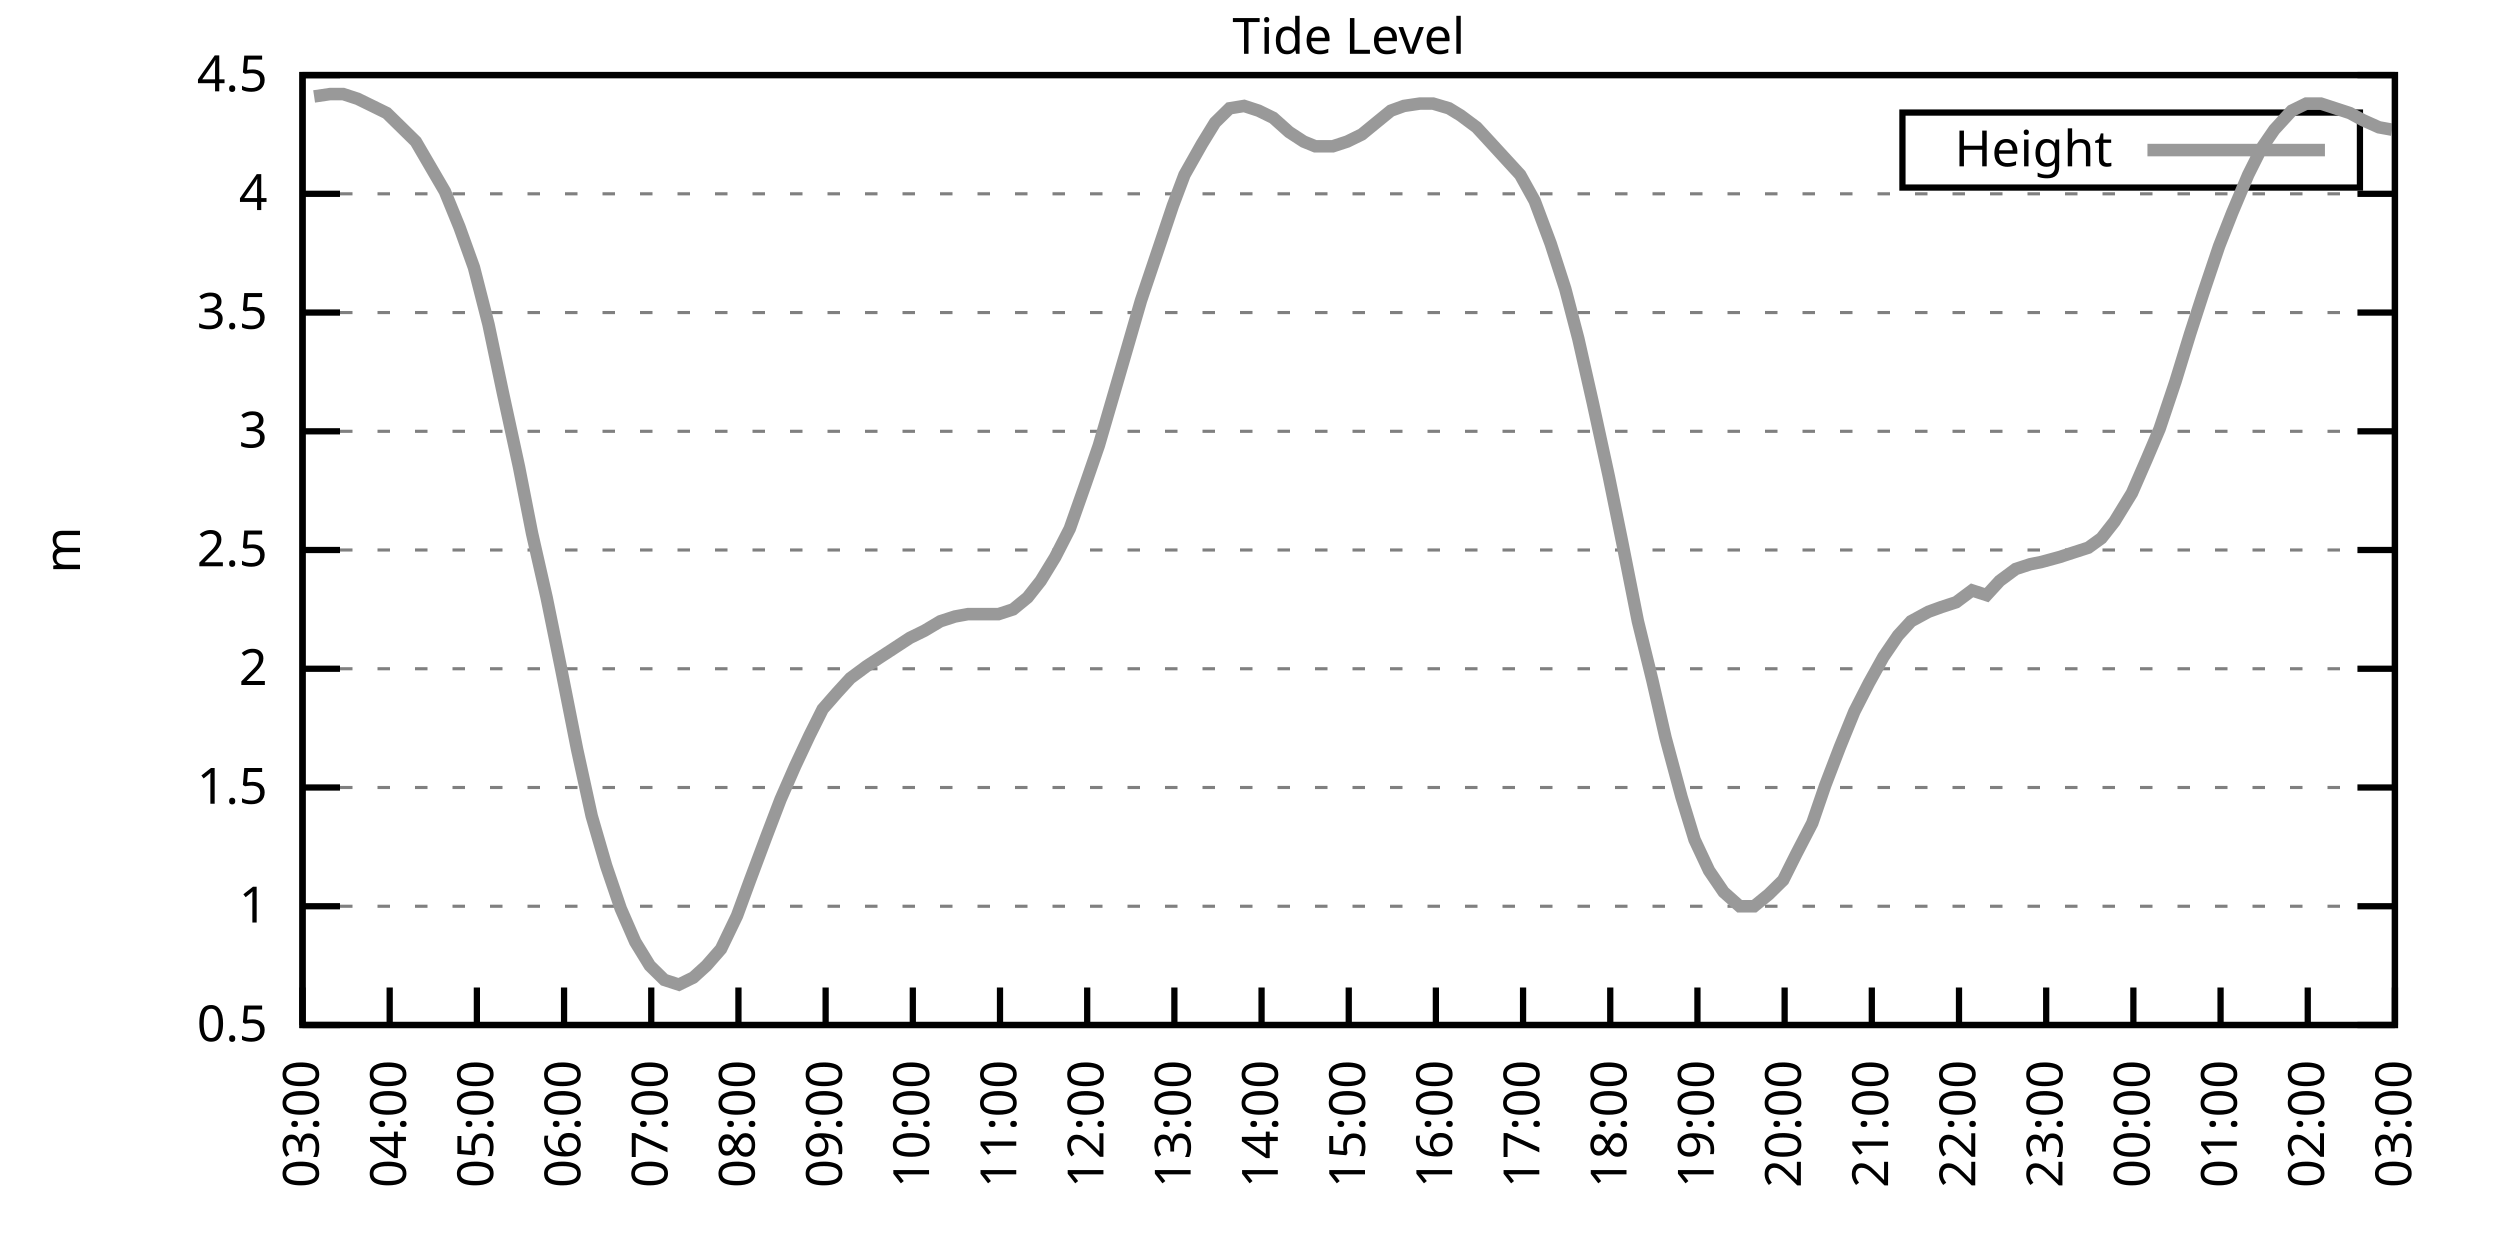
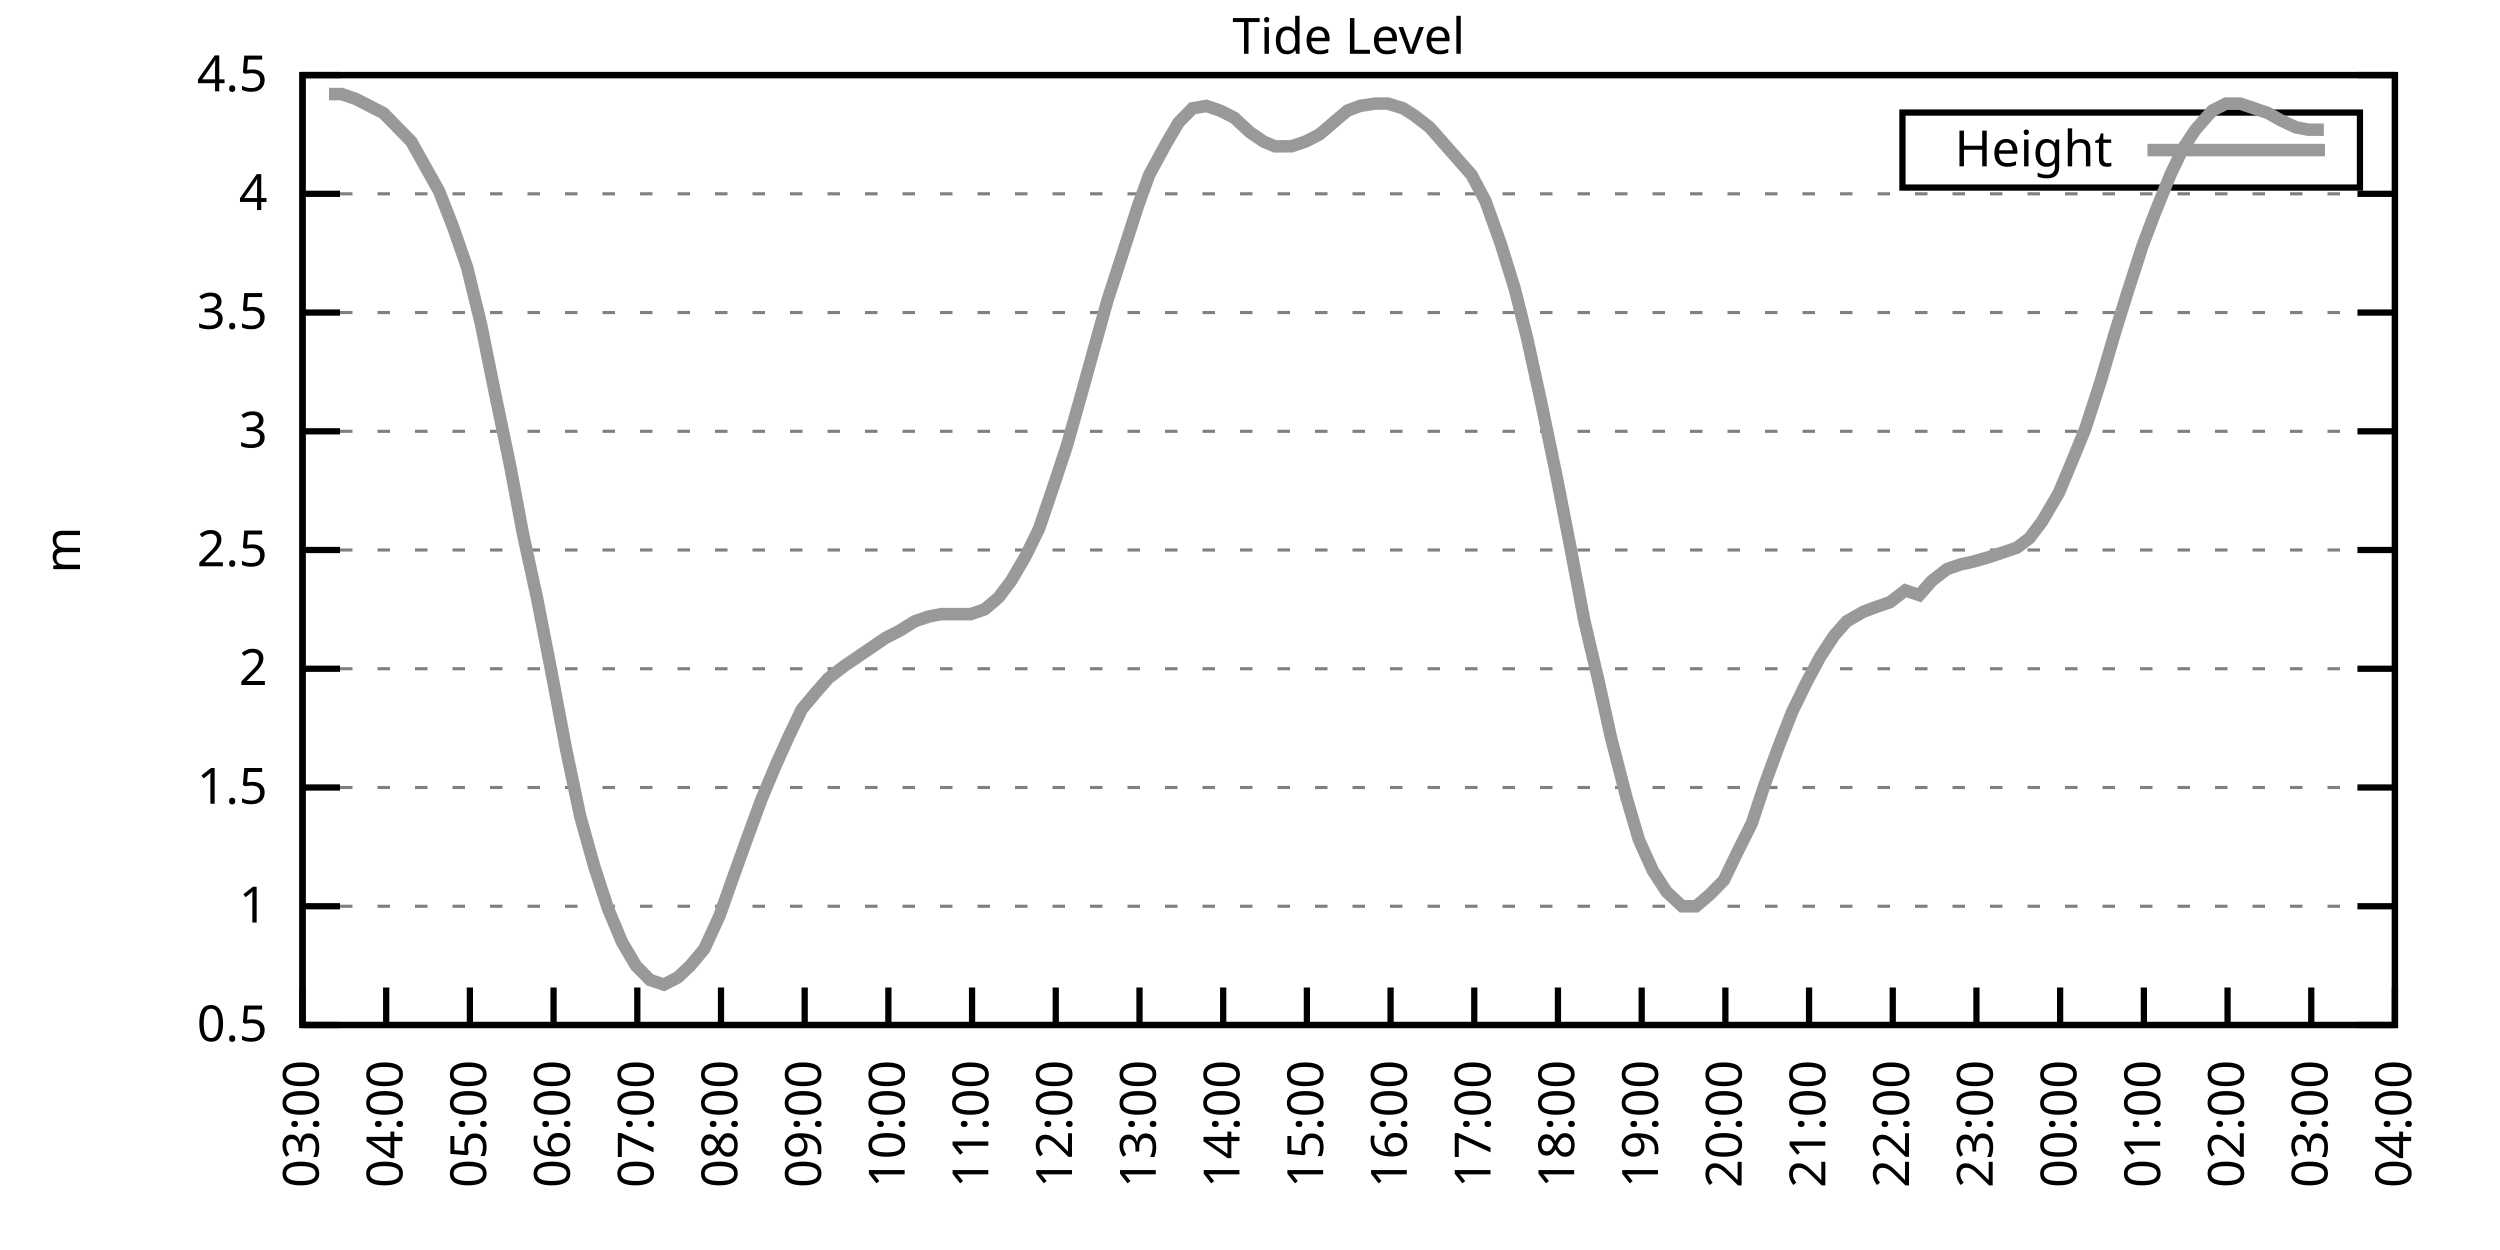
<svg xmlns="http://www.w3.org/2000/svg" xmlns:xlink="http://www.w3.org/1999/xlink" width="400" height="200" viewBox="0 0 400 200">
  <g id="gnuplot_canvas">
    <rect x="0" y="0" width="400" height="200" fill="none" />
    <defs>
      <circle id="gpDot" r="0.5" stroke-width="0.5" stroke="currentColor" />
      <path id="gpPt0" stroke-width="0.333" stroke="currentColor" d="M-1,0 h2 M0,-1 v2" />
      <path id="gpPt1" stroke-width="0.333" stroke="currentColor" d="M-1,-1 L1,1 M1,-1 L-1,1" />
      <path id="gpPt2" stroke-width="0.333" stroke="currentColor" d="M-1,0 L1,0 M0,-1 L0,1 M-1,-1 L1,1 M-1,1 L1,-1" />
      <rect id="gpPt3" stroke-width="0.333" stroke="currentColor" x="-1" y="-1" width="2" height="2" />
      <rect id="gpPt4" stroke-width="0.333" stroke="currentColor" fill="currentColor" x="-1" y="-1" width="2" height="2" />
      <circle id="gpPt5" stroke-width="0.333" stroke="currentColor" cx="0" cy="0" r="1" />
      <use xlink:href="#gpPt5" id="gpPt6" fill="currentColor" stroke="none" />
      <path id="gpPt7" stroke-width="0.333" stroke="currentColor" d="M0,-1.33 L-1.33,0.67 L1.33,0.67 z" />
      <use xlink:href="#gpPt7" id="gpPt8" fill="currentColor" stroke="none" />
      <use xlink:href="#gpPt7" id="gpPt9" stroke="currentColor" transform="rotate(180)" />
      <use xlink:href="#gpPt9" id="gpPt10" fill="currentColor" stroke="none" />
      <use xlink:href="#gpPt3" id="gpPt11" stroke="currentColor" transform="rotate(45)" />
      <use xlink:href="#gpPt11" id="gpPt12" fill="currentColor" stroke="none" />
      <path id="gpPt13" stroke-width="0.333" stroke="currentColor" d="M0,1.330 L1.265,0.411 L0.782,-1.067 L-0.782,-1.076 L-1.265,0.411 z" />
      <use xlink:href="#gpPt13" id="gpPt14" fill="currentColor" stroke="none" />
      <filter id="textbox" filterUnits="objectBoundingBox" x="0" y="0" height="1" width="1">
        <feFlood flood-color="white" flood-opacity="1" result="bgnd" />
        <feComposite in="SourceGraphic" in2="bgnd" operator="atop" />
      </filter>
      <filter id="greybox" filterUnits="objectBoundingBox" x="0" y="0" height="1" width="1">
        <feFlood flood-color="lightgrey" flood-opacity="1" result="grey" />
        <feComposite in="SourceGraphic" in2="grey" operator="atop" />
      </filter>
    </defs>
    <g fill="none" color="white" stroke="currentColor" stroke-width="1.00" stroke-linecap="butt" stroke-linejoin="miter">
</g>
    <g fill="none" color="black" stroke="currentColor" stroke-width="1.00" stroke-linecap="butt" stroke-linejoin="miter">
      <g stroke="none" shape-rendering="crispEdges">
        <polygon fill="rgb(255, 255, 255)" points="48.40,164.00 383.18,164.00 383.18,12.02 48.40,12.02 " />
      </g>
    </g>
    <g fill="none" color="black" stroke="currentColor" stroke-width="1.00" stroke-linecap="butt" stroke-linejoin="miter">
</g>
    <g fill="none" color="black" stroke="black" stroke-width="0.50" stroke-linecap="butt" stroke-linejoin="miter">
</g>
    <g fill="none" color="gray" stroke="currentColor" stroke-width="0.50" stroke-linecap="butt" stroke-linejoin="miter">
      <path stroke="gray" stroke-dasharray="2,4" class="gridline" d="M48.40,164.00 L383.19,164.00  " />
    </g>
    <g fill="none" color="gray" stroke="gray" stroke-width="1.00" stroke-linecap="butt" stroke-linejoin="miter">
</g>
    <g fill="none" color="black" stroke="currentColor" stroke-width="1.00" stroke-linecap="butt" stroke-linejoin="miter">
      <path stroke="black" d="M48.40,164.00 L54.40,164.00 M383.19,164.00 L377.19,164.00  " />
      <g transform="translate(42.80,166.60)" stroke="none" fill="black" font-family="Sans" font-size="8.00" text-anchor="end">
        <text>
          <tspan font-family="Sans"> 0.5</tspan>
        </text>
      </g>
    </g>
    <g fill="none" color="black" stroke="currentColor" stroke-width="1.00" stroke-linecap="butt" stroke-linejoin="miter">
</g>
    <g fill="none" color="black" stroke="black" stroke-width="0.50" stroke-linecap="butt" stroke-linejoin="miter">
</g>
    <g fill="none" color="gray" stroke="currentColor" stroke-width="0.50" stroke-linecap="butt" stroke-linejoin="miter">
      <path stroke="gray" stroke-dasharray="2,4" class="gridline" d="M48.40,145.00 L383.19,145.00  " />
    </g>
    <g fill="none" color="gray" stroke="gray" stroke-width="1.00" stroke-linecap="butt" stroke-linejoin="miter">
</g>
    <g fill="none" color="black" stroke="currentColor" stroke-width="1.00" stroke-linecap="butt" stroke-linejoin="miter">
      <path stroke="black" d="M48.40,145.00 L54.40,145.00 M383.19,145.00 L377.19,145.00  " />
      <g transform="translate(42.80,147.60)" stroke="none" fill="black" font-family="Sans" font-size="8.00" text-anchor="end">
        <text>
          <tspan font-family="Sans"> 1</tspan>
        </text>
      </g>
    </g>
    <g fill="none" color="black" stroke="currentColor" stroke-width="1.00" stroke-linecap="butt" stroke-linejoin="miter">
</g>
    <g fill="none" color="black" stroke="black" stroke-width="0.50" stroke-linecap="butt" stroke-linejoin="miter">
</g>
    <g fill="none" color="gray" stroke="currentColor" stroke-width="0.50" stroke-linecap="butt" stroke-linejoin="miter">
      <path stroke="gray" stroke-dasharray="2,4" class="gridline" d="M48.40,126.00 L383.19,126.00  " />
    </g>
    <g fill="none" color="gray" stroke="gray" stroke-width="1.00" stroke-linecap="butt" stroke-linejoin="miter">
</g>
    <g fill="none" color="black" stroke="currentColor" stroke-width="1.00" stroke-linecap="butt" stroke-linejoin="miter">
      <path stroke="black" d="M48.40,126.00 L54.40,126.00 M383.19,126.00 L377.19,126.00  " />
      <g transform="translate(42.80,128.60)" stroke="none" fill="black" font-family="Sans" font-size="8.00" text-anchor="end">
        <text>
          <tspan font-family="Sans"> 1.5</tspan>
        </text>
      </g>
    </g>
    <g fill="none" color="black" stroke="currentColor" stroke-width="1.00" stroke-linecap="butt" stroke-linejoin="miter">
</g>
    <g fill="none" color="black" stroke="black" stroke-width="0.50" stroke-linecap="butt" stroke-linejoin="miter">
</g>
    <g fill="none" color="gray" stroke="currentColor" stroke-width="0.50" stroke-linecap="butt" stroke-linejoin="miter">
      <path stroke="gray" stroke-dasharray="2,4" class="gridline" d="M48.40,107.00 L383.19,107.00  " />
    </g>
    <g fill="none" color="gray" stroke="gray" stroke-width="1.00" stroke-linecap="butt" stroke-linejoin="miter">
</g>
    <g fill="none" color="black" stroke="currentColor" stroke-width="1.00" stroke-linecap="butt" stroke-linejoin="miter">
      <path stroke="black" d="M48.40,107.00 L54.40,107.00 M383.19,107.00 L377.19,107.00  " />
      <g transform="translate(42.80,109.60)" stroke="none" fill="black" font-family="Sans" font-size="8.00" text-anchor="end">
        <text>
          <tspan font-family="Sans"> 2</tspan>
        </text>
      </g>
    </g>
    <g fill="none" color="black" stroke="currentColor" stroke-width="1.00" stroke-linecap="butt" stroke-linejoin="miter">
</g>
    <g fill="none" color="black" stroke="black" stroke-width="0.50" stroke-linecap="butt" stroke-linejoin="miter">
</g>
    <g fill="none" color="gray" stroke="currentColor" stroke-width="0.50" stroke-linecap="butt" stroke-linejoin="miter">
      <path stroke="gray" stroke-dasharray="2,4" class="gridline" d="M48.40,88.00 L383.19,88.00  " />
    </g>
    <g fill="none" color="gray" stroke="gray" stroke-width="1.00" stroke-linecap="butt" stroke-linejoin="miter">
</g>
    <g fill="none" color="black" stroke="currentColor" stroke-width="1.00" stroke-linecap="butt" stroke-linejoin="miter">
      <path stroke="black" d="M48.40,88.00 L54.40,88.00 M383.19,88.00 L377.19,88.00  " />
      <g transform="translate(42.80,90.60)" stroke="none" fill="black" font-family="Sans" font-size="8.00" text-anchor="end">
        <text>
          <tspan font-family="Sans"> 2.5</tspan>
        </text>
      </g>
    </g>
    <g fill="none" color="black" stroke="currentColor" stroke-width="1.00" stroke-linecap="butt" stroke-linejoin="miter">
</g>
    <g fill="none" color="black" stroke="black" stroke-width="0.50" stroke-linecap="butt" stroke-linejoin="miter">
</g>
    <g fill="none" color="gray" stroke="currentColor" stroke-width="0.50" stroke-linecap="butt" stroke-linejoin="miter">
      <path stroke="gray" stroke-dasharray="2,4" class="gridline" d="M48.40,69.01 L383.19,69.01  " />
    </g>
    <g fill="none" color="gray" stroke="gray" stroke-width="1.00" stroke-linecap="butt" stroke-linejoin="miter">
</g>
    <g fill="none" color="black" stroke="currentColor" stroke-width="1.00" stroke-linecap="butt" stroke-linejoin="miter">
      <path stroke="black" d="M48.40,69.01 L54.40,69.01 M383.19,69.01 L377.19,69.01  " />
      <g transform="translate(42.80,71.61)" stroke="none" fill="black" font-family="Sans" font-size="8.00" text-anchor="end">
        <text>
          <tspan font-family="Sans"> 3</tspan>
        </text>
      </g>
    </g>
    <g fill="none" color="black" stroke="currentColor" stroke-width="1.00" stroke-linecap="butt" stroke-linejoin="miter">
</g>
    <g fill="none" color="black" stroke="black" stroke-width="0.50" stroke-linecap="butt" stroke-linejoin="miter">
</g>
    <g fill="none" color="gray" stroke="currentColor" stroke-width="0.50" stroke-linecap="butt" stroke-linejoin="miter">
      <path stroke="gray" stroke-dasharray="2,4" class="gridline" d="M48.40,50.01 L383.19,50.01  " />
    </g>
    <g fill="none" color="gray" stroke="gray" stroke-width="1.00" stroke-linecap="butt" stroke-linejoin="miter">
</g>
    <g fill="none" color="black" stroke="currentColor" stroke-width="1.00" stroke-linecap="butt" stroke-linejoin="miter">
      <path stroke="black" d="M48.40,50.01 L54.40,50.01 M383.19,50.01 L377.19,50.01  " />
      <g transform="translate(42.80,52.61)" stroke="none" fill="black" font-family="Sans" font-size="8.00" text-anchor="end">
        <text>
          <tspan font-family="Sans"> 3.5</tspan>
        </text>
      </g>
    </g>
    <g fill="none" color="black" stroke="currentColor" stroke-width="1.00" stroke-linecap="butt" stroke-linejoin="miter">
</g>
    <g fill="none" color="black" stroke="black" stroke-width="0.50" stroke-linecap="butt" stroke-linejoin="miter">
</g>
    <g fill="none" color="gray" stroke="currentColor" stroke-width="0.50" stroke-linecap="butt" stroke-linejoin="miter">
      <path stroke="gray" stroke-dasharray="2,4" class="gridline" d="M48.40,31.01 L383.19,31.01  " />
    </g>
    <g fill="none" color="gray" stroke="gray" stroke-width="1.00" stroke-linecap="butt" stroke-linejoin="miter">
</g>
    <g fill="none" color="black" stroke="currentColor" stroke-width="1.00" stroke-linecap="butt" stroke-linejoin="miter">
      <path stroke="black" d="M48.40,31.01 L54.40,31.01 M383.19,31.01 L377.19,31.01  " />
      <g transform="translate(42.80,33.61)" stroke="none" fill="black" font-family="Sans" font-size="8.00" text-anchor="end">
        <text>
          <tspan font-family="Sans"> 4</tspan>
        </text>
      </g>
    </g>
    <g fill="none" color="black" stroke="currentColor" stroke-width="1.00" stroke-linecap="butt" stroke-linejoin="miter">
</g>
    <g fill="none" color="black" stroke="black" stroke-width="0.50" stroke-linecap="butt" stroke-linejoin="miter">
</g>
    <g fill="none" color="gray" stroke="currentColor" stroke-width="0.50" stroke-linecap="butt" stroke-linejoin="miter">
      <path stroke="gray" stroke-dasharray="2,4" class="gridline" d="M48.40,12.01 L383.19,12.01  " />
    </g>
    <g fill="none" color="gray" stroke="gray" stroke-width="1.00" stroke-linecap="butt" stroke-linejoin="miter">
</g>
    <g fill="none" color="black" stroke="currentColor" stroke-width="1.00" stroke-linecap="butt" stroke-linejoin="miter">
      <path stroke="black" d="M48.40,12.01 L54.40,12.01 M383.19,12.01 L377.19,12.01  " />
      <g transform="translate(42.80,14.61)" stroke="none" fill="black" font-family="Sans" font-size="8.00" text-anchor="end">
        <text>
          <tspan font-family="Sans"> 4.5</tspan>
        </text>
      </g>
    </g>
    <g fill="none" color="black" stroke="currentColor" stroke-width="1.00" stroke-linecap="butt" stroke-linejoin="miter">
      <path stroke="black" d="M48.40,164.00 L48.40,158.00  " />
      <g transform="translate(51.00,169.60) rotate(270.00)" stroke="none" fill="black" font-family="Sans" font-size="8.00" text-anchor="end">
        <text>
          <tspan font-family="Sans">03:00</tspan>
        </text>
      </g>
    </g>
    <g fill="none" color="black" stroke="currentColor" stroke-width="1.00" stroke-linecap="butt" stroke-linejoin="miter">
-       <path stroke="black" d="M62.35,164.00 L62.35,158.00  " />
-       <g transform="translate(64.95,169.60) rotate(270.00)" stroke="none" fill="black" font-family="Sans" font-size="8.00" text-anchor="end">
+       <path stroke="black" d="M61.79,164.00 L61.79,158.00  " />
+       <g transform="translate(64.39,169.60) rotate(270.00)" stroke="none" fill="black" font-family="Sans" font-size="8.00" text-anchor="end">
        <text>
          <tspan font-family="Sans">04:00</tspan>
        </text>
      </g>
    </g>
    <g fill="none" color="black" stroke="currentColor" stroke-width="1.00" stroke-linecap="butt" stroke-linejoin="miter">
-       <path stroke="black" d="M76.30,164.00 L76.30,158.00  " />
-       <g transform="translate(78.90,169.60) rotate(270.00)" stroke="none" fill="black" font-family="Sans" font-size="8.00" text-anchor="end">
+       <path stroke="black" d="M75.18,164.00 L75.18,158.00  " />
+       <g transform="translate(77.78,169.60) rotate(270.00)" stroke="none" fill="black" font-family="Sans" font-size="8.00" text-anchor="end">
        <text>
          <tspan font-family="Sans">05:00</tspan>
        </text>
      </g>
    </g>
    <g fill="none" color="black" stroke="currentColor" stroke-width="1.00" stroke-linecap="butt" stroke-linejoin="miter">
-       <path stroke="black" d="M90.25,164.00 L90.25,158.00  " />
-       <g transform="translate(92.85,169.60) rotate(270.00)" stroke="none" fill="black" font-family="Sans" font-size="8.00" text-anchor="end">
+       <path stroke="black" d="M88.57,164.00 L88.57,158.00  " />
+       <g transform="translate(91.17,169.60) rotate(270.00)" stroke="none" fill="black" font-family="Sans" font-size="8.00" text-anchor="end">
        <text>
          <tspan font-family="Sans">06:00</tspan>
        </text>
      </g>
    </g>
    <g fill="none" color="black" stroke="currentColor" stroke-width="1.00" stroke-linecap="butt" stroke-linejoin="miter">
-       <path stroke="black" d="M104.20,164.00 L104.20,158.00  " />
-       <g transform="translate(106.80,169.60) rotate(270.00)" stroke="none" fill="black" font-family="Sans" font-size="8.00" text-anchor="end">
+       <path stroke="black" d="M101.97,164.00 L101.97,158.00  " />
+       <g transform="translate(104.57,169.60) rotate(270.00)" stroke="none" fill="black" font-family="Sans" font-size="8.00" text-anchor="end">
        <text>
          <tspan font-family="Sans">07:00</tspan>
        </text>
      </g>
    </g>
    <g fill="none" color="black" stroke="currentColor" stroke-width="1.00" stroke-linecap="butt" stroke-linejoin="miter">
-       <path stroke="black" d="M118.15,164.00 L118.15,158.00  " />
-       <g transform="translate(120.75,169.60) rotate(270.00)" stroke="none" fill="black" font-family="Sans" font-size="8.00" text-anchor="end">
+       <path stroke="black" d="M115.36,164.00 L115.36,158.00  " />
+       <g transform="translate(117.96,169.60) rotate(270.00)" stroke="none" fill="black" font-family="Sans" font-size="8.00" text-anchor="end">
        <text>
          <tspan font-family="Sans">08:00</tspan>
        </text>
      </g>
    </g>
    <g fill="none" color="black" stroke="currentColor" stroke-width="1.00" stroke-linecap="butt" stroke-linejoin="miter">
-       <path stroke="black" d="M132.10,164.00 L132.10,158.00  " />
-       <g transform="translate(134.70,169.60) rotate(270.00)" stroke="none" fill="black" font-family="Sans" font-size="8.00" text-anchor="end">
+       <path stroke="black" d="M128.75,164.00 L128.75,158.00  " />
+       <g transform="translate(131.35,169.60) rotate(270.00)" stroke="none" fill="black" font-family="Sans" font-size="8.00" text-anchor="end">
        <text>
          <tspan font-family="Sans">09:00</tspan>
        </text>
      </g>
    </g>
    <g fill="none" color="black" stroke="currentColor" stroke-width="1.00" stroke-linecap="butt" stroke-linejoin="miter">
-       <path stroke="black" d="M146.05,164.00 L146.05,158.00  " />
-       <g transform="translate(148.65,169.60) rotate(270.00)" stroke="none" fill="black" font-family="Sans" font-size="8.00" text-anchor="end">
+       <path stroke="black" d="M142.14,164.00 L142.14,158.00  " />
+       <g transform="translate(144.74,169.60) rotate(270.00)" stroke="none" fill="black" font-family="Sans" font-size="8.00" text-anchor="end">
        <text>
          <tspan font-family="Sans">10:00</tspan>
        </text>
      </g>
    </g>
    <g fill="none" color="black" stroke="currentColor" stroke-width="1.00" stroke-linecap="butt" stroke-linejoin="miter">
-       <path stroke="black" d="M160.00,164.00 L160.00,158.00  " />
-       <g transform="translate(162.60,169.60) rotate(270.00)" stroke="none" fill="black" font-family="Sans" font-size="8.00" text-anchor="end">
+       <path stroke="black" d="M155.53,164.00 L155.53,158.00  " />
+       <g transform="translate(158.13,169.60) rotate(270.00)" stroke="none" fill="black" font-family="Sans" font-size="8.00" text-anchor="end">
        <text>
          <tspan font-family="Sans">11:00</tspan>
        </text>
      </g>
    </g>
    <g fill="none" color="black" stroke="currentColor" stroke-width="1.00" stroke-linecap="butt" stroke-linejoin="miter">
-       <path stroke="black" d="M173.95,164.00 L173.95,158.00  " />
-       <g transform="translate(176.55,169.60) rotate(270.00)" stroke="none" fill="black" font-family="Sans" font-size="8.00" text-anchor="end">
+       <path stroke="black" d="M168.92,164.00 L168.92,158.00  " />
+       <g transform="translate(171.52,169.60) rotate(270.00)" stroke="none" fill="black" font-family="Sans" font-size="8.00" text-anchor="end">
        <text>
          <tspan font-family="Sans">12:00</tspan>
        </text>
      </g>
    </g>
    <g fill="none" color="black" stroke="currentColor" stroke-width="1.00" stroke-linecap="butt" stroke-linejoin="miter">
-       <path stroke="black" d="M187.90,164.00 L187.90,158.00  " />
-       <g transform="translate(190.50,169.60) rotate(270.00)" stroke="none" fill="black" font-family="Sans" font-size="8.00" text-anchor="end">
+       <path stroke="black" d="M182.32,164.00 L182.32,158.00  " />
+       <g transform="translate(184.92,169.60) rotate(270.00)" stroke="none" fill="black" font-family="Sans" font-size="8.00" text-anchor="end">
        <text>
          <tspan font-family="Sans">13:00</tspan>
        </text>
      </g>
    </g>
    <g fill="none" color="black" stroke="currentColor" stroke-width="1.00" stroke-linecap="butt" stroke-linejoin="miter">
-       <path stroke="black" d="M201.85,164.00 L201.85,158.00  " />
-       <g transform="translate(204.45,169.60) rotate(270.00)" stroke="none" fill="black" font-family="Sans" font-size="8.00" text-anchor="end">
+       <path stroke="black" d="M195.71,164.00 L195.71,158.00  " />
+       <g transform="translate(198.31,169.60) rotate(270.00)" stroke="none" fill="black" font-family="Sans" font-size="8.00" text-anchor="end">
        <text>
          <tspan font-family="Sans">14:00</tspan>
        </text>
      </g>
    </g>
    <g fill="none" color="black" stroke="currentColor" stroke-width="1.00" stroke-linecap="butt" stroke-linejoin="miter">
-       <path stroke="black" d="M215.80,164.00 L215.80,158.00  " />
-       <g transform="translate(218.40,169.60) rotate(270.00)" stroke="none" fill="black" font-family="Sans" font-size="8.00" text-anchor="end">
+       <path stroke="black" d="M209.10,164.00 L209.10,158.00  " />
+       <g transform="translate(211.70,169.60) rotate(270.00)" stroke="none" fill="black" font-family="Sans" font-size="8.00" text-anchor="end">
        <text>
          <tspan font-family="Sans">15:00</tspan>
        </text>
      </g>
    </g>
    <g fill="none" color="black" stroke="currentColor" stroke-width="1.00" stroke-linecap="butt" stroke-linejoin="miter">
-       <path stroke="black" d="M229.74,164.00 L229.74,158.00  " />
-       <g transform="translate(232.34,169.60) rotate(270.00)" stroke="none" fill="black" font-family="Sans" font-size="8.00" text-anchor="end">
+       <path stroke="black" d="M222.49,164.00 L222.49,158.00  " />
+       <g transform="translate(225.09,169.60) rotate(270.00)" stroke="none" fill="black" font-family="Sans" font-size="8.00" text-anchor="end">
        <text>
          <tspan font-family="Sans">16:00</tspan>
        </text>
      </g>
    </g>
    <g fill="none" color="black" stroke="currentColor" stroke-width="1.00" stroke-linecap="butt" stroke-linejoin="miter">
-       <path stroke="black" d="M243.69,164.00 L243.69,158.00  " />
-       <g transform="translate(246.29,169.60) rotate(270.00)" stroke="none" fill="black" font-family="Sans" font-size="8.00" text-anchor="end">
+       <path stroke="black" d="M235.88,164.00 L235.88,158.00  " />
+       <g transform="translate(238.48,169.60) rotate(270.00)" stroke="none" fill="black" font-family="Sans" font-size="8.00" text-anchor="end">
        <text>
          <tspan font-family="Sans">17:00</tspan>
        </text>
      </g>
    </g>
    <g fill="none" color="black" stroke="currentColor" stroke-width="1.00" stroke-linecap="butt" stroke-linejoin="miter">
-       <path stroke="black" d="M257.64,164.00 L257.64,158.00  " />
-       <g transform="translate(260.24,169.60) rotate(270.00)" stroke="none" fill="black" font-family="Sans" font-size="8.00" text-anchor="end">
+       <path stroke="black" d="M249.27,164.00 L249.27,158.00  " />
+       <g transform="translate(251.87,169.60) rotate(270.00)" stroke="none" fill="black" font-family="Sans" font-size="8.00" text-anchor="end">
        <text>
          <tspan font-family="Sans">18:00</tspan>
        </text>
      </g>
    </g>
    <g fill="none" color="black" stroke="currentColor" stroke-width="1.00" stroke-linecap="butt" stroke-linejoin="miter">
-       <path stroke="black" d="M271.59,164.00 L271.59,158.00  " />
-       <g transform="translate(274.19,169.60) rotate(270.00)" stroke="none" fill="black" font-family="Sans" font-size="8.00" text-anchor="end">
+       <path stroke="black" d="M262.67,164.00 L262.67,158.00  " />
+       <g transform="translate(265.27,169.60) rotate(270.00)" stroke="none" fill="black" font-family="Sans" font-size="8.00" text-anchor="end">
        <text>
          <tspan font-family="Sans">19:00</tspan>
        </text>
      </g>
    </g>
    <g fill="none" color="black" stroke="currentColor" stroke-width="1.00" stroke-linecap="butt" stroke-linejoin="miter">
-       <path stroke="black" d="M285.54,164.00 L285.54,158.00  " />
-       <g transform="translate(288.14,169.60) rotate(270.00)" stroke="none" fill="black" font-family="Sans" font-size="8.00" text-anchor="end">
+       <path stroke="black" d="M276.06,164.00 L276.06,158.00  " />
+       <g transform="translate(278.66,169.60) rotate(270.00)" stroke="none" fill="black" font-family="Sans" font-size="8.00" text-anchor="end">
        <text>
          <tspan font-family="Sans">20:00</tspan>
        </text>
      </g>
    </g>
    <g fill="none" color="black" stroke="currentColor" stroke-width="1.00" stroke-linecap="butt" stroke-linejoin="miter">
-       <path stroke="black" d="M299.49,164.00 L299.49,158.00  " />
-       <g transform="translate(302.09,169.60) rotate(270.00)" stroke="none" fill="black" font-family="Sans" font-size="8.00" text-anchor="end">
+       <path stroke="black" d="M289.45,164.00 L289.45,158.00  " />
+       <g transform="translate(292.05,169.60) rotate(270.00)" stroke="none" fill="black" font-family="Sans" font-size="8.00" text-anchor="end">
        <text>
          <tspan font-family="Sans">21:00</tspan>
        </text>
      </g>
    </g>
    <g fill="none" color="black" stroke="currentColor" stroke-width="1.00" stroke-linecap="butt" stroke-linejoin="miter">
-       <path stroke="black" d="M313.44,164.00 L313.44,158.00  " />
-       <g transform="translate(316.04,169.60) rotate(270.00)" stroke="none" fill="black" font-family="Sans" font-size="8.00" text-anchor="end">
+       <path stroke="black" d="M302.84,164.00 L302.84,158.00  " />
+       <g transform="translate(305.44,169.60) rotate(270.00)" stroke="none" fill="black" font-family="Sans" font-size="8.00" text-anchor="end">
        <text>
          <tspan font-family="Sans">22:00</tspan>
        </text>
      </g>
    </g>
    <g fill="none" color="black" stroke="currentColor" stroke-width="1.00" stroke-linecap="butt" stroke-linejoin="miter">
-       <path stroke="black" d="M327.39,164.00 L327.39,158.00  " />
-       <g transform="translate(329.99,169.60) rotate(270.00)" stroke="none" fill="black" font-family="Sans" font-size="8.00" text-anchor="end">
+       <path stroke="black" d="M316.23,164.00 L316.23,158.00  " />
+       <g transform="translate(318.83,169.60) rotate(270.00)" stroke="none" fill="black" font-family="Sans" font-size="8.00" text-anchor="end">
        <text>
          <tspan font-family="Sans">23:00</tspan>
        </text>
      </g>
    </g>
    <g fill="none" color="black" stroke="currentColor" stroke-width="1.00" stroke-linecap="butt" stroke-linejoin="miter">
-       <path stroke="black" d="M341.34,164.00 L341.34,158.00  " />
-       <g transform="translate(343.94,169.60) rotate(270.00)" stroke="none" fill="black" font-family="Sans" font-size="8.00" text-anchor="end">
+       <path stroke="black" d="M329.62,164.00 L329.62,158.00  " />
+       <g transform="translate(332.22,169.60) rotate(270.00)" stroke="none" fill="black" font-family="Sans" font-size="8.00" text-anchor="end">
        <text>
          <tspan font-family="Sans">00:00</tspan>
        </text>
      </g>
    </g>
    <g fill="none" color="black" stroke="currentColor" stroke-width="1.00" stroke-linecap="butt" stroke-linejoin="miter">
-       <path stroke="black" d="M355.29,164.00 L355.29,158.00  " />
-       <g transform="translate(357.89,169.60) rotate(270.00)" stroke="none" fill="black" font-family="Sans" font-size="8.00" text-anchor="end">
+       <path stroke="black" d="M343.02,164.00 L343.02,158.00  " />
+       <g transform="translate(345.62,169.60) rotate(270.00)" stroke="none" fill="black" font-family="Sans" font-size="8.00" text-anchor="end">
        <text>
          <tspan font-family="Sans">01:00</tspan>
        </text>
      </g>
    </g>
    <g fill="none" color="black" stroke="currentColor" stroke-width="1.00" stroke-linecap="butt" stroke-linejoin="miter">
-       <path stroke="black" d="M369.24,164.00 L369.24,158.00  " />
-       <g transform="translate(371.84,169.60) rotate(270.00)" stroke="none" fill="black" font-family="Sans" font-size="8.00" text-anchor="end">
+       <path stroke="black" d="M356.41,164.00 L356.41,158.00  " />
+       <g transform="translate(359.01,169.60) rotate(270.00)" stroke="none" fill="black" font-family="Sans" font-size="8.00" text-anchor="end">
        <text>
          <tspan font-family="Sans">02:00</tspan>
+         </text>
+       </g>
+     </g>
+     <g fill="none" color="black" stroke="currentColor" stroke-width="1.00" stroke-linecap="butt" stroke-linejoin="miter">
+       <path stroke="black" d="M369.80,164.00 L369.80,158.00  " />
+       <g transform="translate(372.40,169.60) rotate(270.00)" stroke="none" fill="black" font-family="Sans" font-size="8.00" text-anchor="end">
+         <text>
+           <tspan font-family="Sans">03:00</tspan>
        </text>
      </g>
    </g>
    <g fill="none" color="black" stroke="currentColor" stroke-width="1.00" stroke-linecap="butt" stroke-linejoin="miter">
      <path stroke="black" d="M383.19,164.00 L383.19,158.00  " />
      <g transform="translate(385.79,169.60) rotate(270.00)" stroke="none" fill="black" font-family="Sans" font-size="8.00" text-anchor="end">
        <text>
-           <tspan font-family="Sans">03:00</tspan>
+           <tspan font-family="Sans">04:00</tspan>
        </text>
      </g>
    </g>
    <g fill="none" color="black" stroke="currentColor" stroke-width="1.00" stroke-linecap="butt" stroke-linejoin="miter">
</g>
    <g fill="none" color="black" stroke="currentColor" stroke-width="1.00" stroke-linecap="butt" stroke-linejoin="miter">
      <path stroke="black" d="M48.40,12.01 L48.40,164.00 L383.19,164.00 L383.19,12.01 L48.40,12.01 Z  " />
    </g>
    <g fill="none" color="black" stroke="currentColor" stroke-width="1.00" stroke-linecap="butt" stroke-linejoin="miter">
</g>
    <g fill="none" color="black" stroke="currentColor" stroke-width="1.00" stroke-linecap="butt" stroke-linejoin="miter">
      <path stroke="black" d="M304.39,30.01 L304.39,18.01 L377.59,18.01 L377.59,30.01 L304.39,30.01 Z  " />
    </g>
    <g id="Tide_level_plot_1">
      <g fill="none" color="white" stroke="black" stroke-width="2.00" stroke-linecap="butt" stroke-linejoin="miter">
</g>
      <g fill="none" color="black" stroke="currentColor" stroke-width="2.00" stroke-linecap="butt" stroke-linejoin="miter">
        <g transform="translate(337.99,26.61)" stroke="none" fill="black" font-family="Sans" font-size="8.00" text-anchor="end">
          <text>
            <tspan font-family="Sans">Height</tspan>
          </text>
        </g>
      </g>
      <g fill="none" color="black" stroke="currentColor" stroke-width="2.00" stroke-linecap="butt" stroke-linejoin="miter">
-         <path stroke="rgb(153, 153, 153)" d="M343.59,24.01 L371.99,24.01 M50.26,15.43 L52.82,15.05 L54.91,15.05 L57.23,15.81 L59.56,16.95 L61.88,18.09   L64.21,20.37 L66.53,22.65 L71.18,30.63 L73.51,36.33 L75.83,42.79 L78.16,51.91 L80.48,62.93 L83.04,74.71   L85.13,85.35 L87.46,95.60 L89.78,107.00 L92.34,119.92 L94.67,130.56 L96.99,138.54 L99.32,145.38 L101.64,150.70   L103.97,154.50 L106.29,156.78 L108.62,157.54 L110.94,156.40 L113.03,154.50 L115.36,151.84 L117.92,146.52 L120.01,140.82   L122.57,133.98 L124.89,127.90 L127.22,122.58 L129.54,117.64 L131.63,113.46 L133.96,110.80 L136.05,108.52 L138.61,106.62   L140.93,105.10 L143.26,103.58 L145.58,102.06 L147.91,100.92 L150.46,99.40 L152.79,98.64 L154.88,98.26 L157.21,98.26   L159.76,98.26 L162.09,97.50 L164.41,95.60 L166.51,92.94 L168.83,89.14 L171.16,84.59 L173.71,77.37 L175.81,71.29   L178.36,62.55 L180.46,55.33 L182.55,48.11 L185.11,40.51 L187.66,32.91 L189.52,27.97 L192.31,23.03 L194.41,19.61   L196.73,17.33 L199.06,16.95 L201.38,17.71 L203.71,18.85 L206.26,21.13 L208.59,22.65 L210.45,23.41 L213.24,23.41   L215.56,22.65 L217.89,21.51 L220.21,19.61 L222.54,17.71 L224.63,16.95 L227.19,16.57 L229.28,16.57 L231.84,17.33   L233.70,18.47 L236.25,20.37 L238.35,22.65 L243.23,27.97 L245.55,32.15 L248.11,38.99 L250.44,46.21 L252.53,54.19   L254.85,64.45 L257.41,76.23 L259.50,86.49 L262.06,99.40 L264.39,108.90 L266.48,118.02 L269.04,127.52 L271.13,134.36   L273.45,139.30 L275.78,142.72 L278.34,145.00 L280.66,145.00 L282.99,143.10 L285.31,140.82 L287.40,136.64 L289.96,131.70   L292.05,125.62 L294.38,119.54 L296.70,113.84 L299.03,109.28 L301.35,105.10 L303.68,101.68 L305.77,99.40 L308.56,97.88   L310.65,97.12 L312.98,96.36 L315.53,94.46 L317.86,95.22 L319.95,92.94 L322.51,91.04 L324.83,90.28 L326.69,89.90   L329.48,89.14 L331.81,88.38 L334.13,87.63 L336.23,86.11 L338.32,83.45 L341.11,78.89 L343.43,73.57 L345.53,68.63   L348.08,61.03 L350.41,53.43 L352.50,46.97 L355.06,39.37 L357.15,34.05 L359.71,27.97 L361.80,23.79 L363.89,20.75   L366.68,17.71 L369.01,16.57 L371.33,16.57 L373.66,17.33 L375.98,18.09 L378.08,19.23 L380.63,20.37 L382.73,20.75    " />
+         <path stroke="rgb(153, 153, 153)" d="M343.59,24.01 L371.99,24.01 M52.64,15.05 L54.65,15.05 L56.88,15.81 L59.11,16.95 L61.35,18.09 L63.58,20.37   L65.81,22.65 L70.27,30.63 L72.50,36.33 L74.74,42.79 L76.97,51.91 L79.20,62.93 L81.66,74.71 L83.66,85.35   L85.90,95.60 L88.13,107.00 L90.58,119.92 L92.82,130.56 L95.05,138.54 L97.28,145.38 L99.51,150.70 L101.74,154.50   L103.98,156.78 L106.21,157.54 L108.44,156.40 L110.45,154.50 L112.68,151.84 L115.13,146.52 L117.14,140.82 L119.60,133.98   L121.83,127.90 L124.06,122.58 L126.29,117.64 L128.30,113.46 L130.54,110.80 L132.54,108.52 L135.00,106.62 L137.23,105.10   L139.46,103.58 L141.69,102.06 L143.93,100.92 L146.38,99.40 L148.61,98.64 L150.62,98.26 L152.85,98.26 L155.31,98.26   L157.54,97.50 L159.77,95.60 L161.78,92.94 L164.01,89.14 L166.25,84.59 L168.70,77.37 L170.71,71.29 L173.17,62.55   L175.17,55.33 L177.18,48.11 L179.64,40.51 L182.09,32.91 L183.88,27.97 L186.56,23.03 L188.57,19.61 L190.80,17.33   L193.03,16.95 L195.26,17.71 L197.49,18.85 L199.95,21.13 L202.18,22.65 L203.97,23.41 L206.64,23.41 L208.88,22.65   L211.11,21.51 L213.34,19.61 L215.57,17.71 L217.58,16.95 L220.04,16.57 L222.04,16.57 L224.50,17.33 L226.29,18.47   L228.74,20.37 L230.75,22.65 L235.44,27.97 L237.67,32.15 L240.12,38.99 L242.36,46.21 L244.36,54.19 L246.60,64.45   L249.05,76.23 L251.06,86.49 L253.51,99.40 L255.75,108.90 L257.76,118.02 L260.21,127.52 L262.22,134.36 L264.45,139.30   L266.68,142.72 L269.14,145.00 L271.37,145.00 L273.60,143.10 L275.83,140.82 L277.84,136.64 L280.30,131.70 L282.31,125.62   L284.54,119.54 L286.77,113.84 L289.00,109.28 L291.23,105.10 L293.47,101.68 L295.48,99.40 L298.15,97.88 L300.16,97.12   L302.39,96.36 L304.85,94.46 L307.08,95.22 L309.09,92.94 L311.54,91.04 L313.78,90.28 L315.56,89.90 L318.24,89.14   L320.47,88.38 L322.70,87.63 L324.71,86.11 L326.72,83.45 L329.40,78.89 L331.63,73.57 L333.64,68.63 L336.10,61.03   L338.33,53.43 L340.34,46.97 L342.79,39.37 L344.80,34.05 L347.26,27.97 L349.26,23.79 L351.27,20.75 L353.95,17.71   L356.18,16.57 L358.42,16.57 L360.65,17.33 L362.88,18.09 L364.89,19.23 L367.34,20.37 L369.35,20.75 L371.81,20.75    " />
      </g>
    </g>
    <g fill="none" color="black" stroke="currentColor" stroke-width="2.00" stroke-linecap="butt" stroke-linejoin="miter">
</g>
    <g fill="none" color="black" stroke="black" stroke-width="1.00" stroke-linecap="butt" stroke-linejoin="miter">
</g>
    <g fill="none" color="black" stroke="currentColor" stroke-width="1.00" stroke-linecap="butt" stroke-linejoin="miter">
      <path stroke="black" d="M48.40,12.01 L48.40,164.00 L383.19,164.00 L383.19,12.01 L48.40,12.01 Z  " />
      <g transform="translate(12.80,88.01) rotate(270.00)" stroke="none" fill="black" font-family="Sans" font-size="8.00" text-anchor="middle">
        <text>
          <tspan font-family="Sans">m</tspan>
        </text>
      </g>
    </g>
    <g fill="none" color="black" stroke="currentColor" stroke-width="1.00" stroke-linecap="butt" stroke-linejoin="miter">
</g>
    <g fill="none" color="black" stroke="currentColor" stroke-width="1.00" stroke-linecap="butt" stroke-linejoin="miter">
      <g transform="translate(215.79,8.61)" stroke="none" fill="black" font-family="Sans" font-size="8.00" text-anchor="middle">
        <text>
          <tspan font-family="Sans">Tide Level</tspan>
        </text>
      </g>
    </g>
    <g fill="none" color="black" stroke="currentColor" stroke-width="1.00" stroke-linecap="butt" stroke-linejoin="miter">
</g>
  </g>
</svg>
